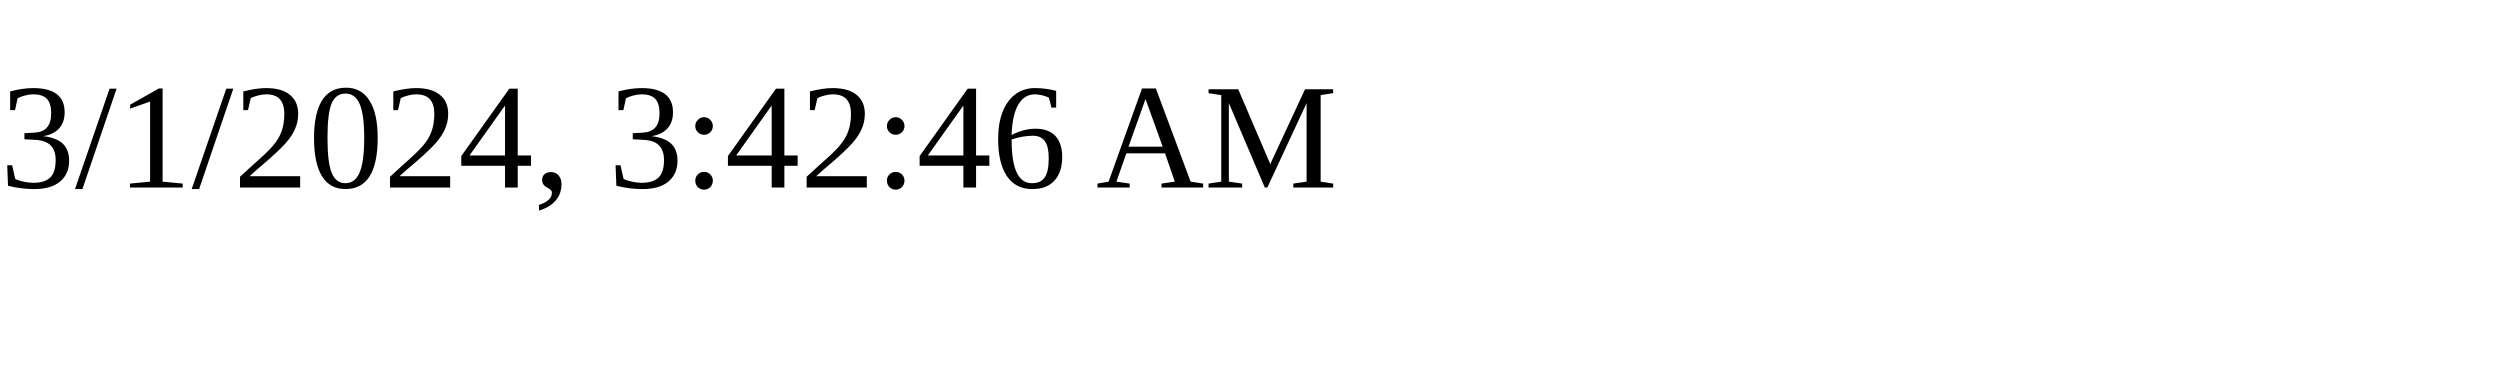
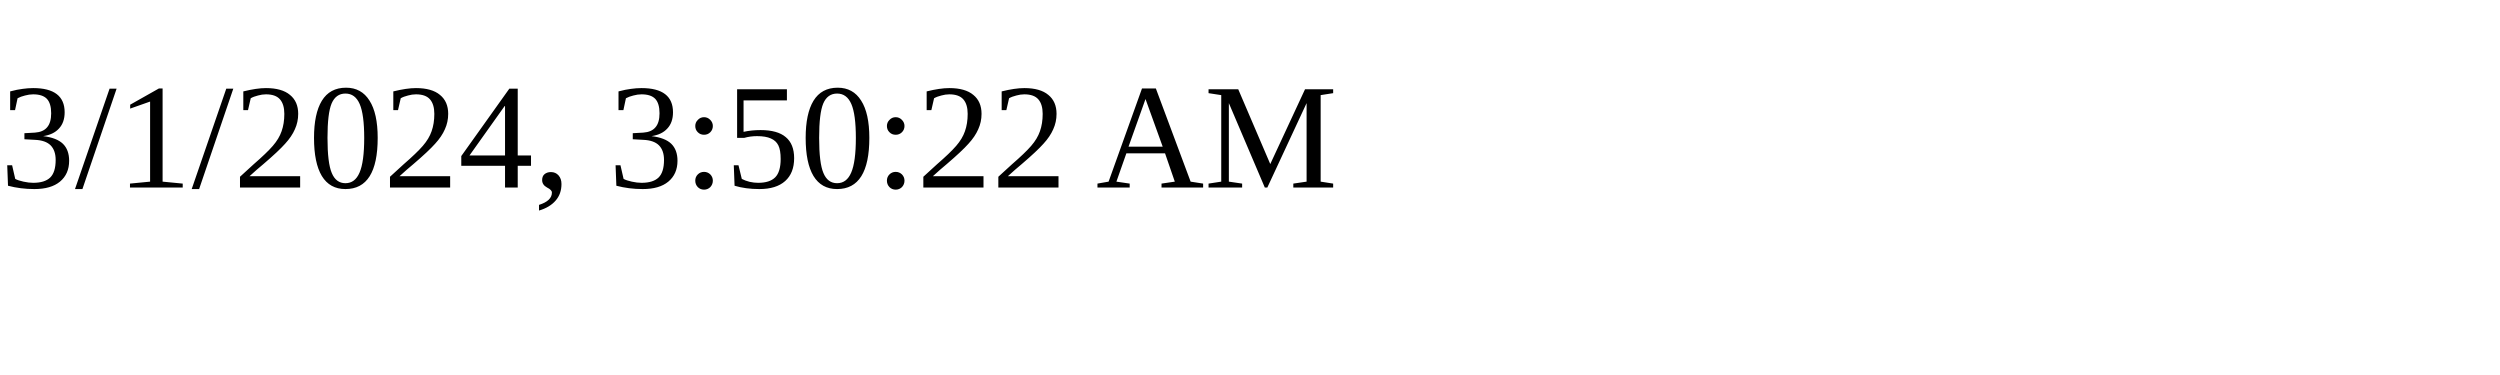
<svg xmlns="http://www.w3.org/2000/svg" height="30" width="200">
-   <text x="0" y="15">3/1/2024, 3:42:46 AM</text>
+   <text x="0" y="15">3/1/2024, 3:50:22 AM</text>
</svg>
